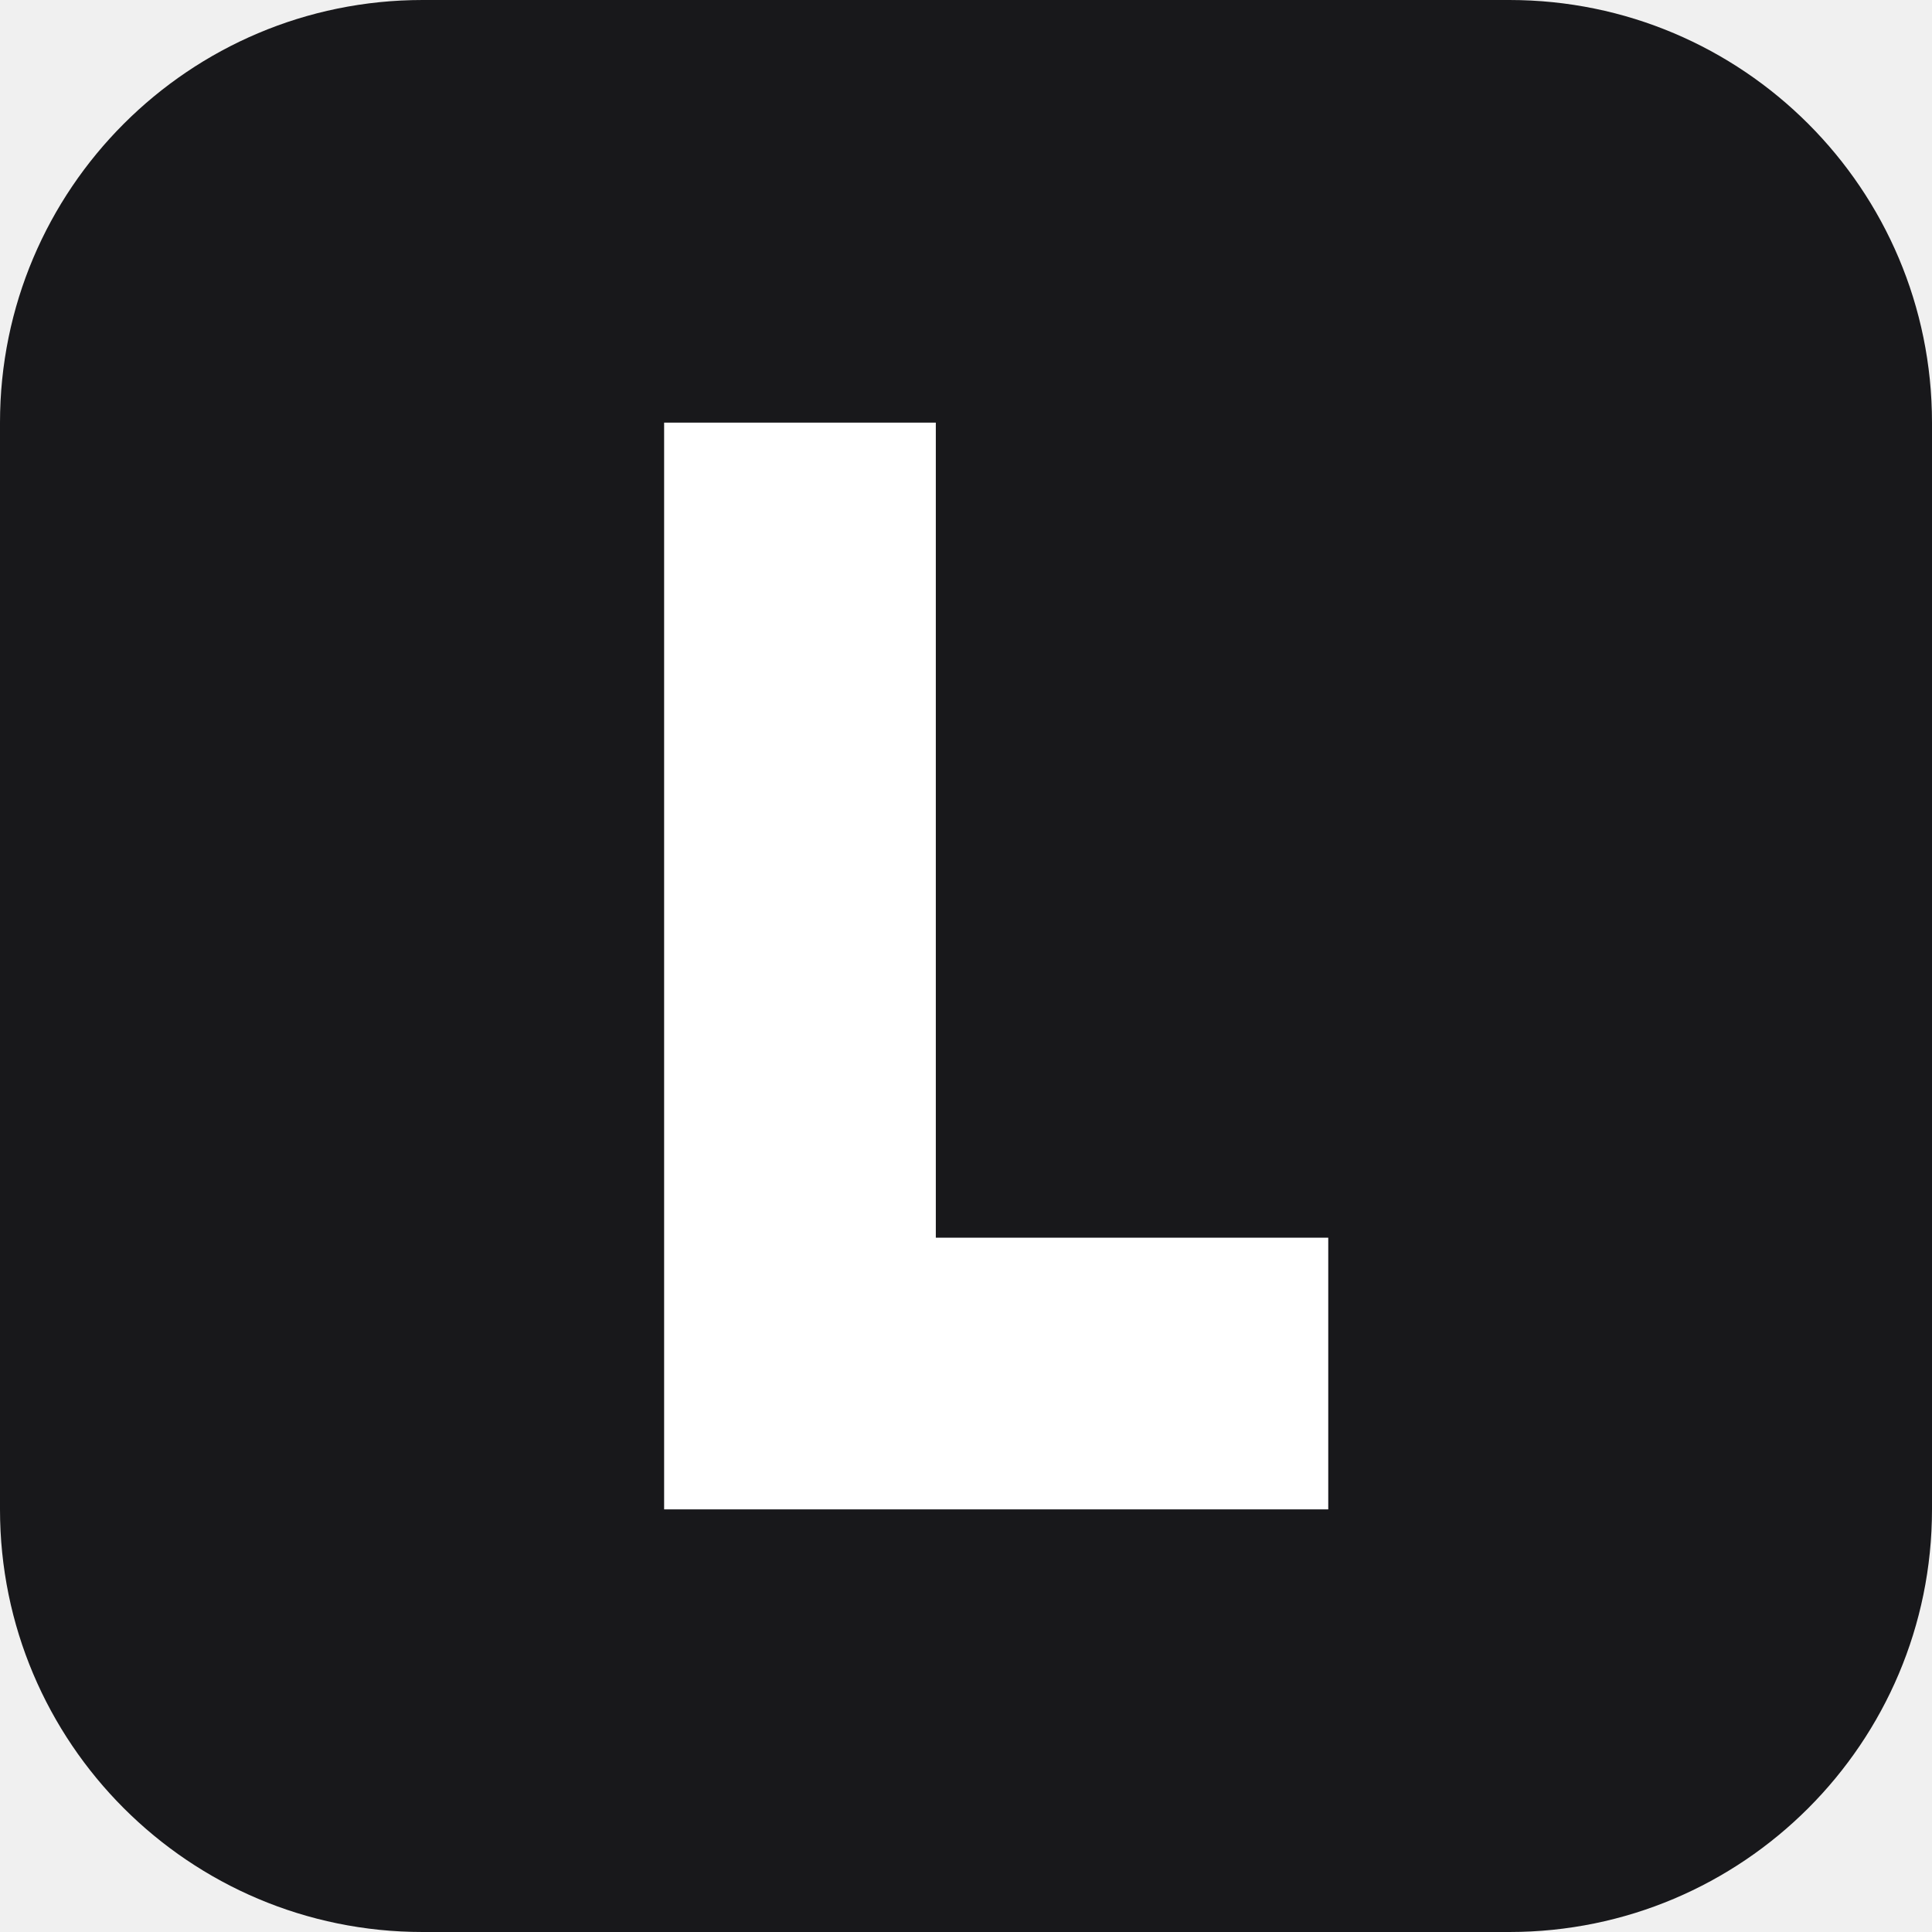
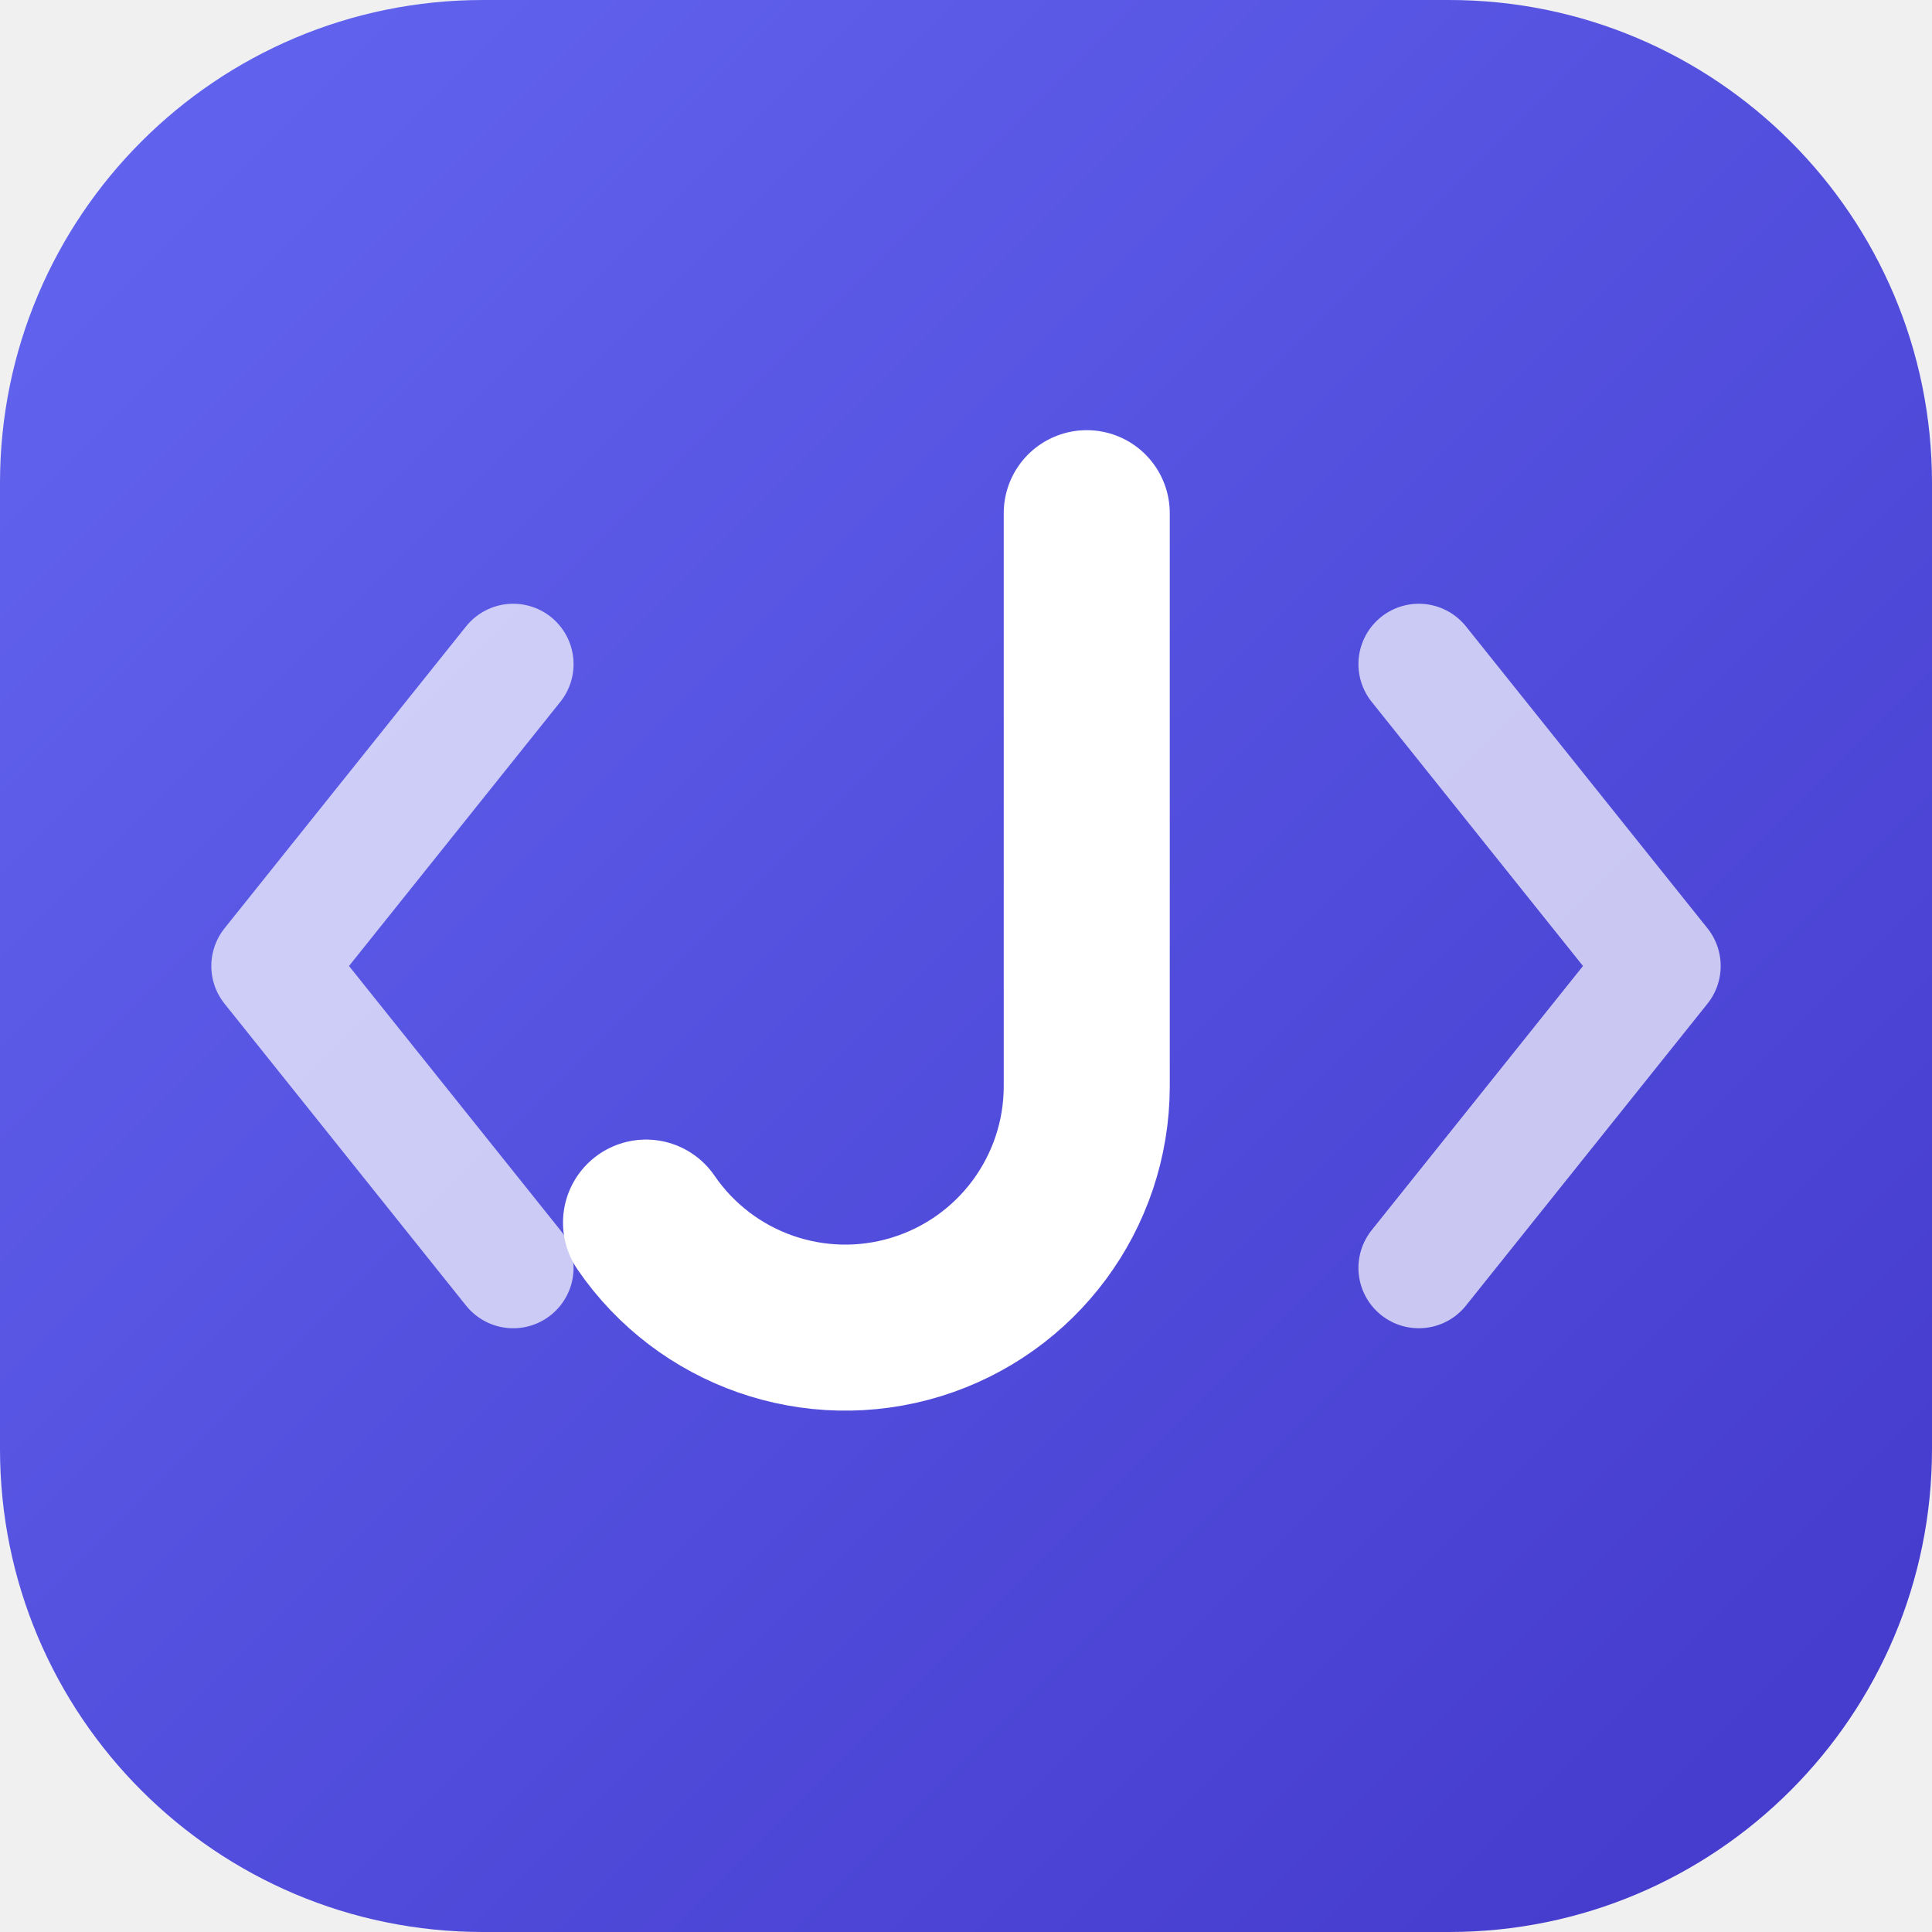
<svg xmlns="http://www.w3.org/2000/svg" viewBox="0 0 64 64">
-   <rect width="64" height="64" rx="14" fill="#18181b" />
-   <path d="M22 14h9v27h13v9H22z" fill="#ffffff" />
+   <defs>
+     <linearGradient id="g" x1="0" y1="0" x2="1" y2="1">
+       <stop offset="0" stop-color="#6366f1" />
+       <stop offset="1" stop-color="#4338ca" />
+     </linearGradient>
+   </defs>
+   <rect width="64" height="64" rx="16" fill="url(#g)" />
+   <path d="M17 22 9 32l8 10M47 22l8 10-8 10" fill="none" stroke="#fff" stroke-opacity=".7" stroke-width="4" stroke-linecap="round" stroke-linejoin="round" />
+   <path d="M36 17v19a8 8 0 0 1-14.6 4.5" fill="none" stroke="#fff" stroke-width="5.5" stroke-linecap="round" stroke-linejoin="round" />
</svg>
